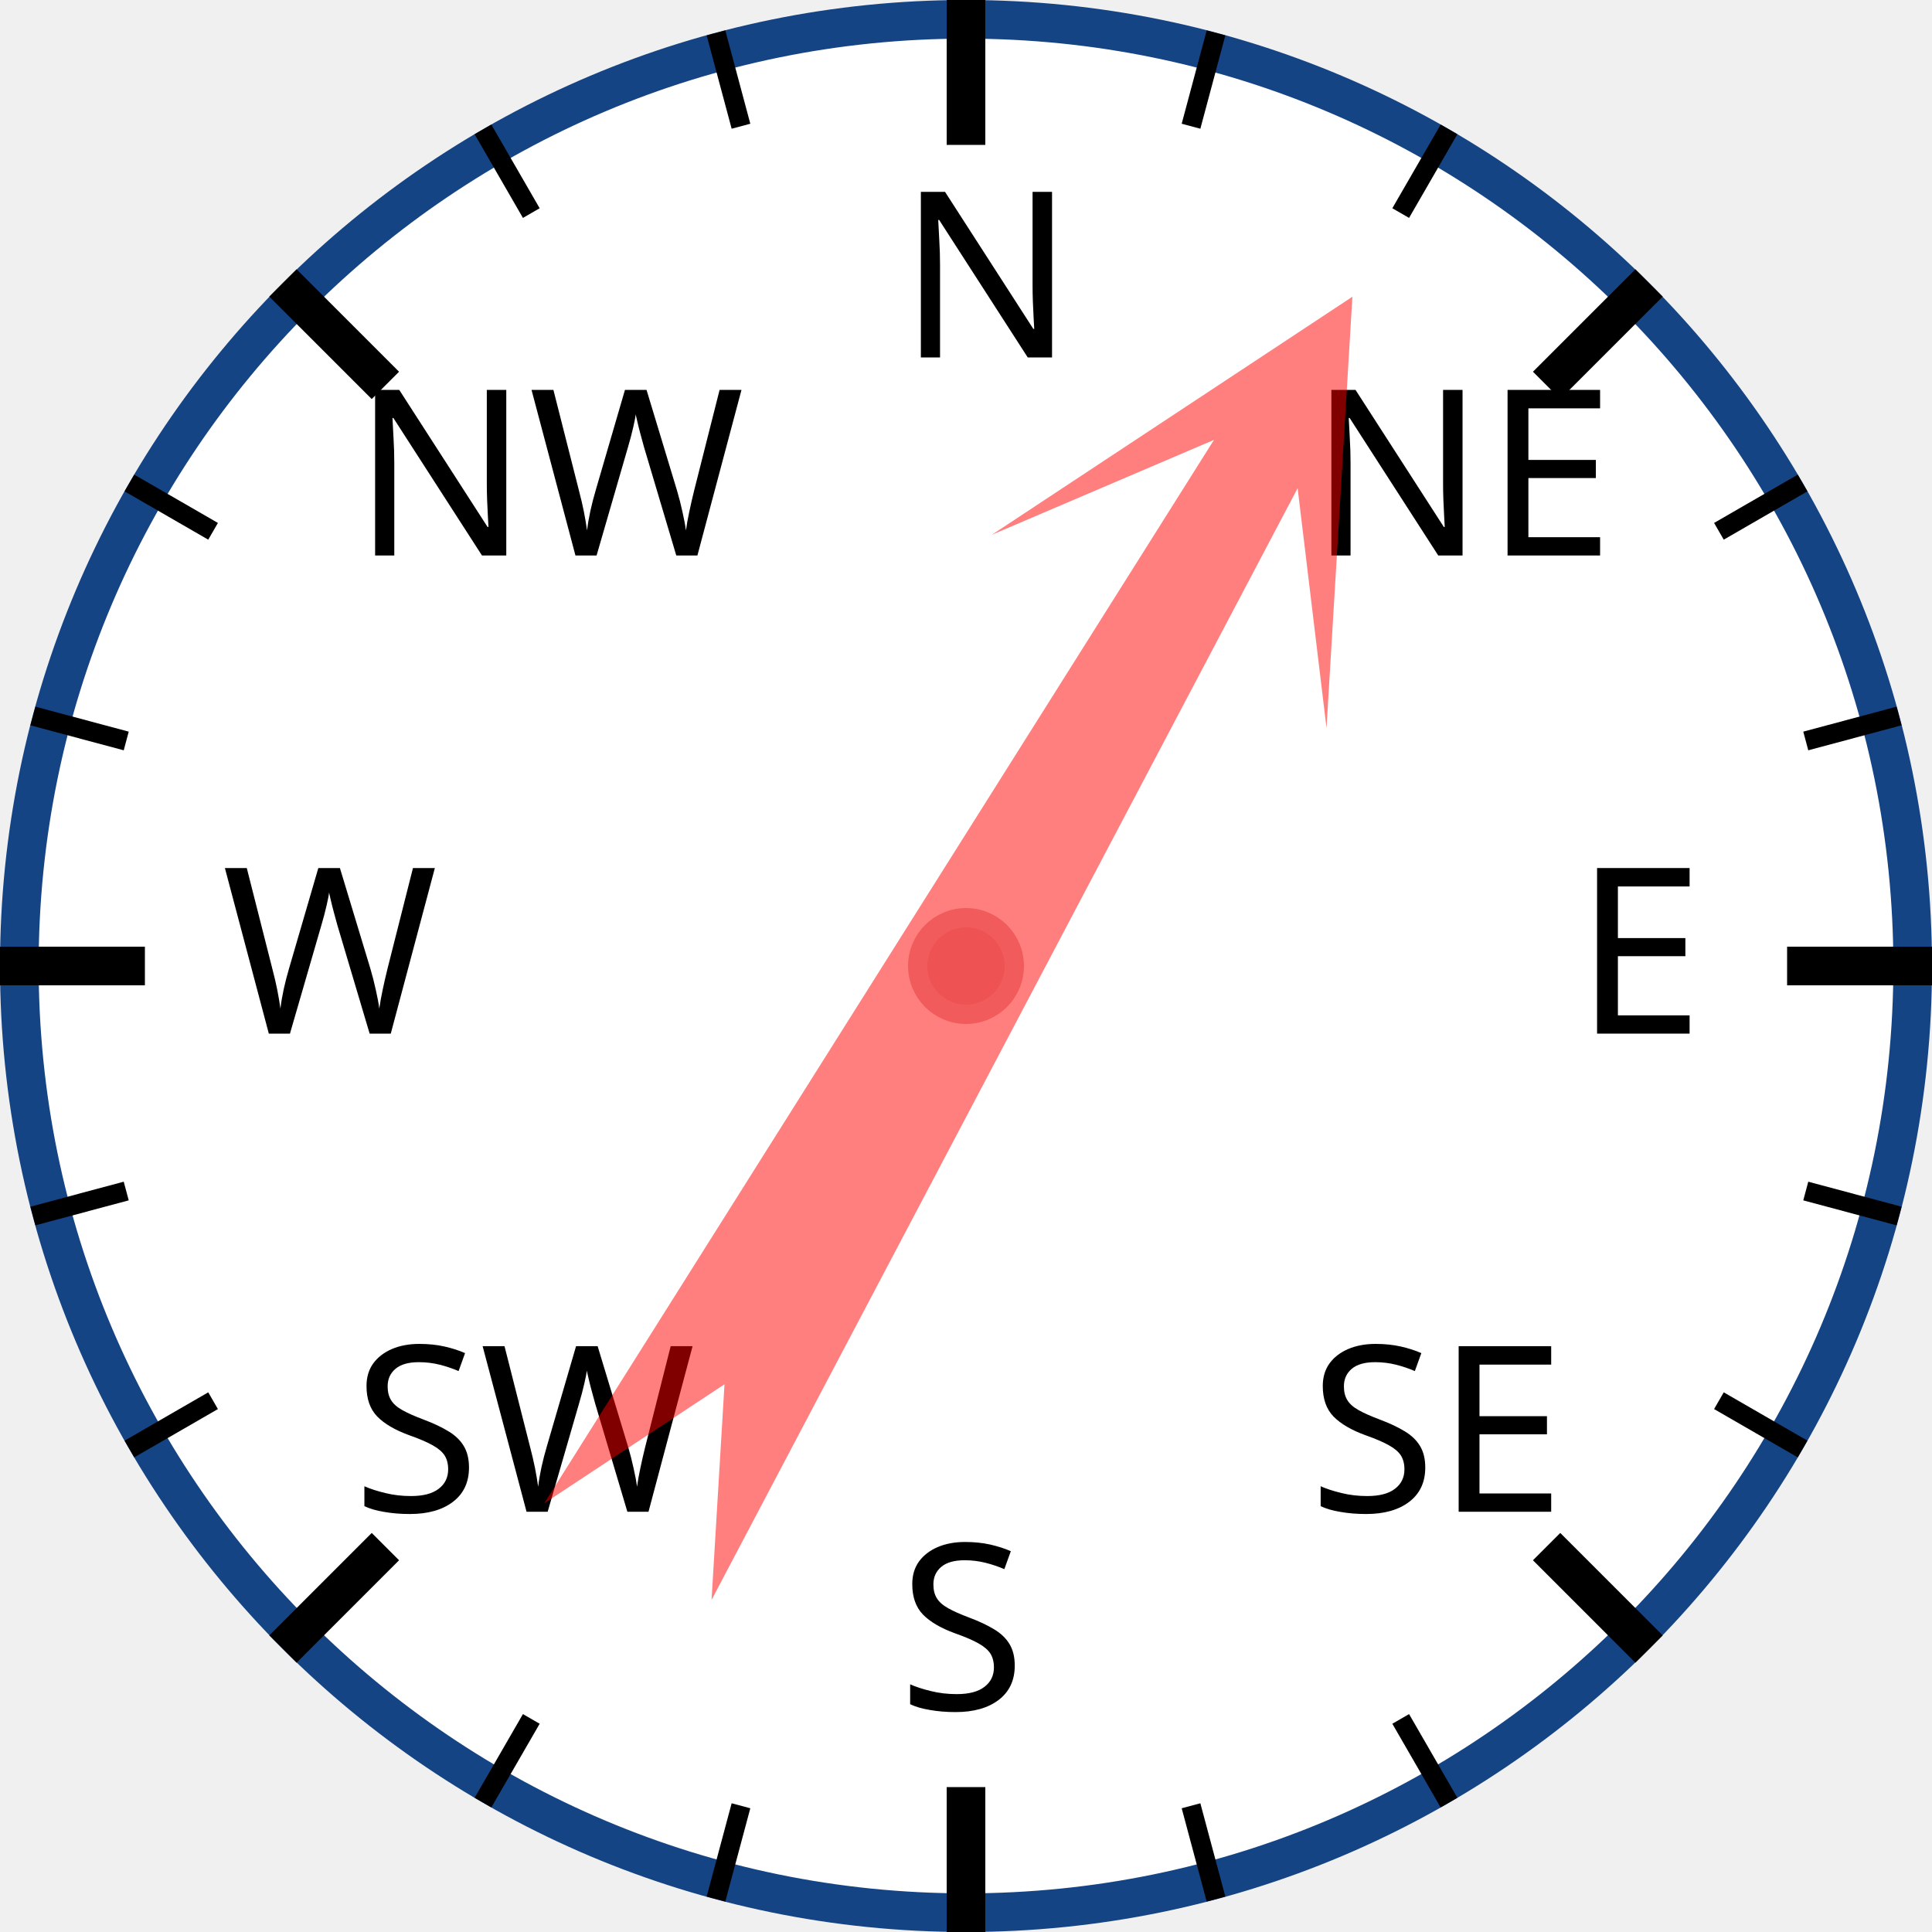
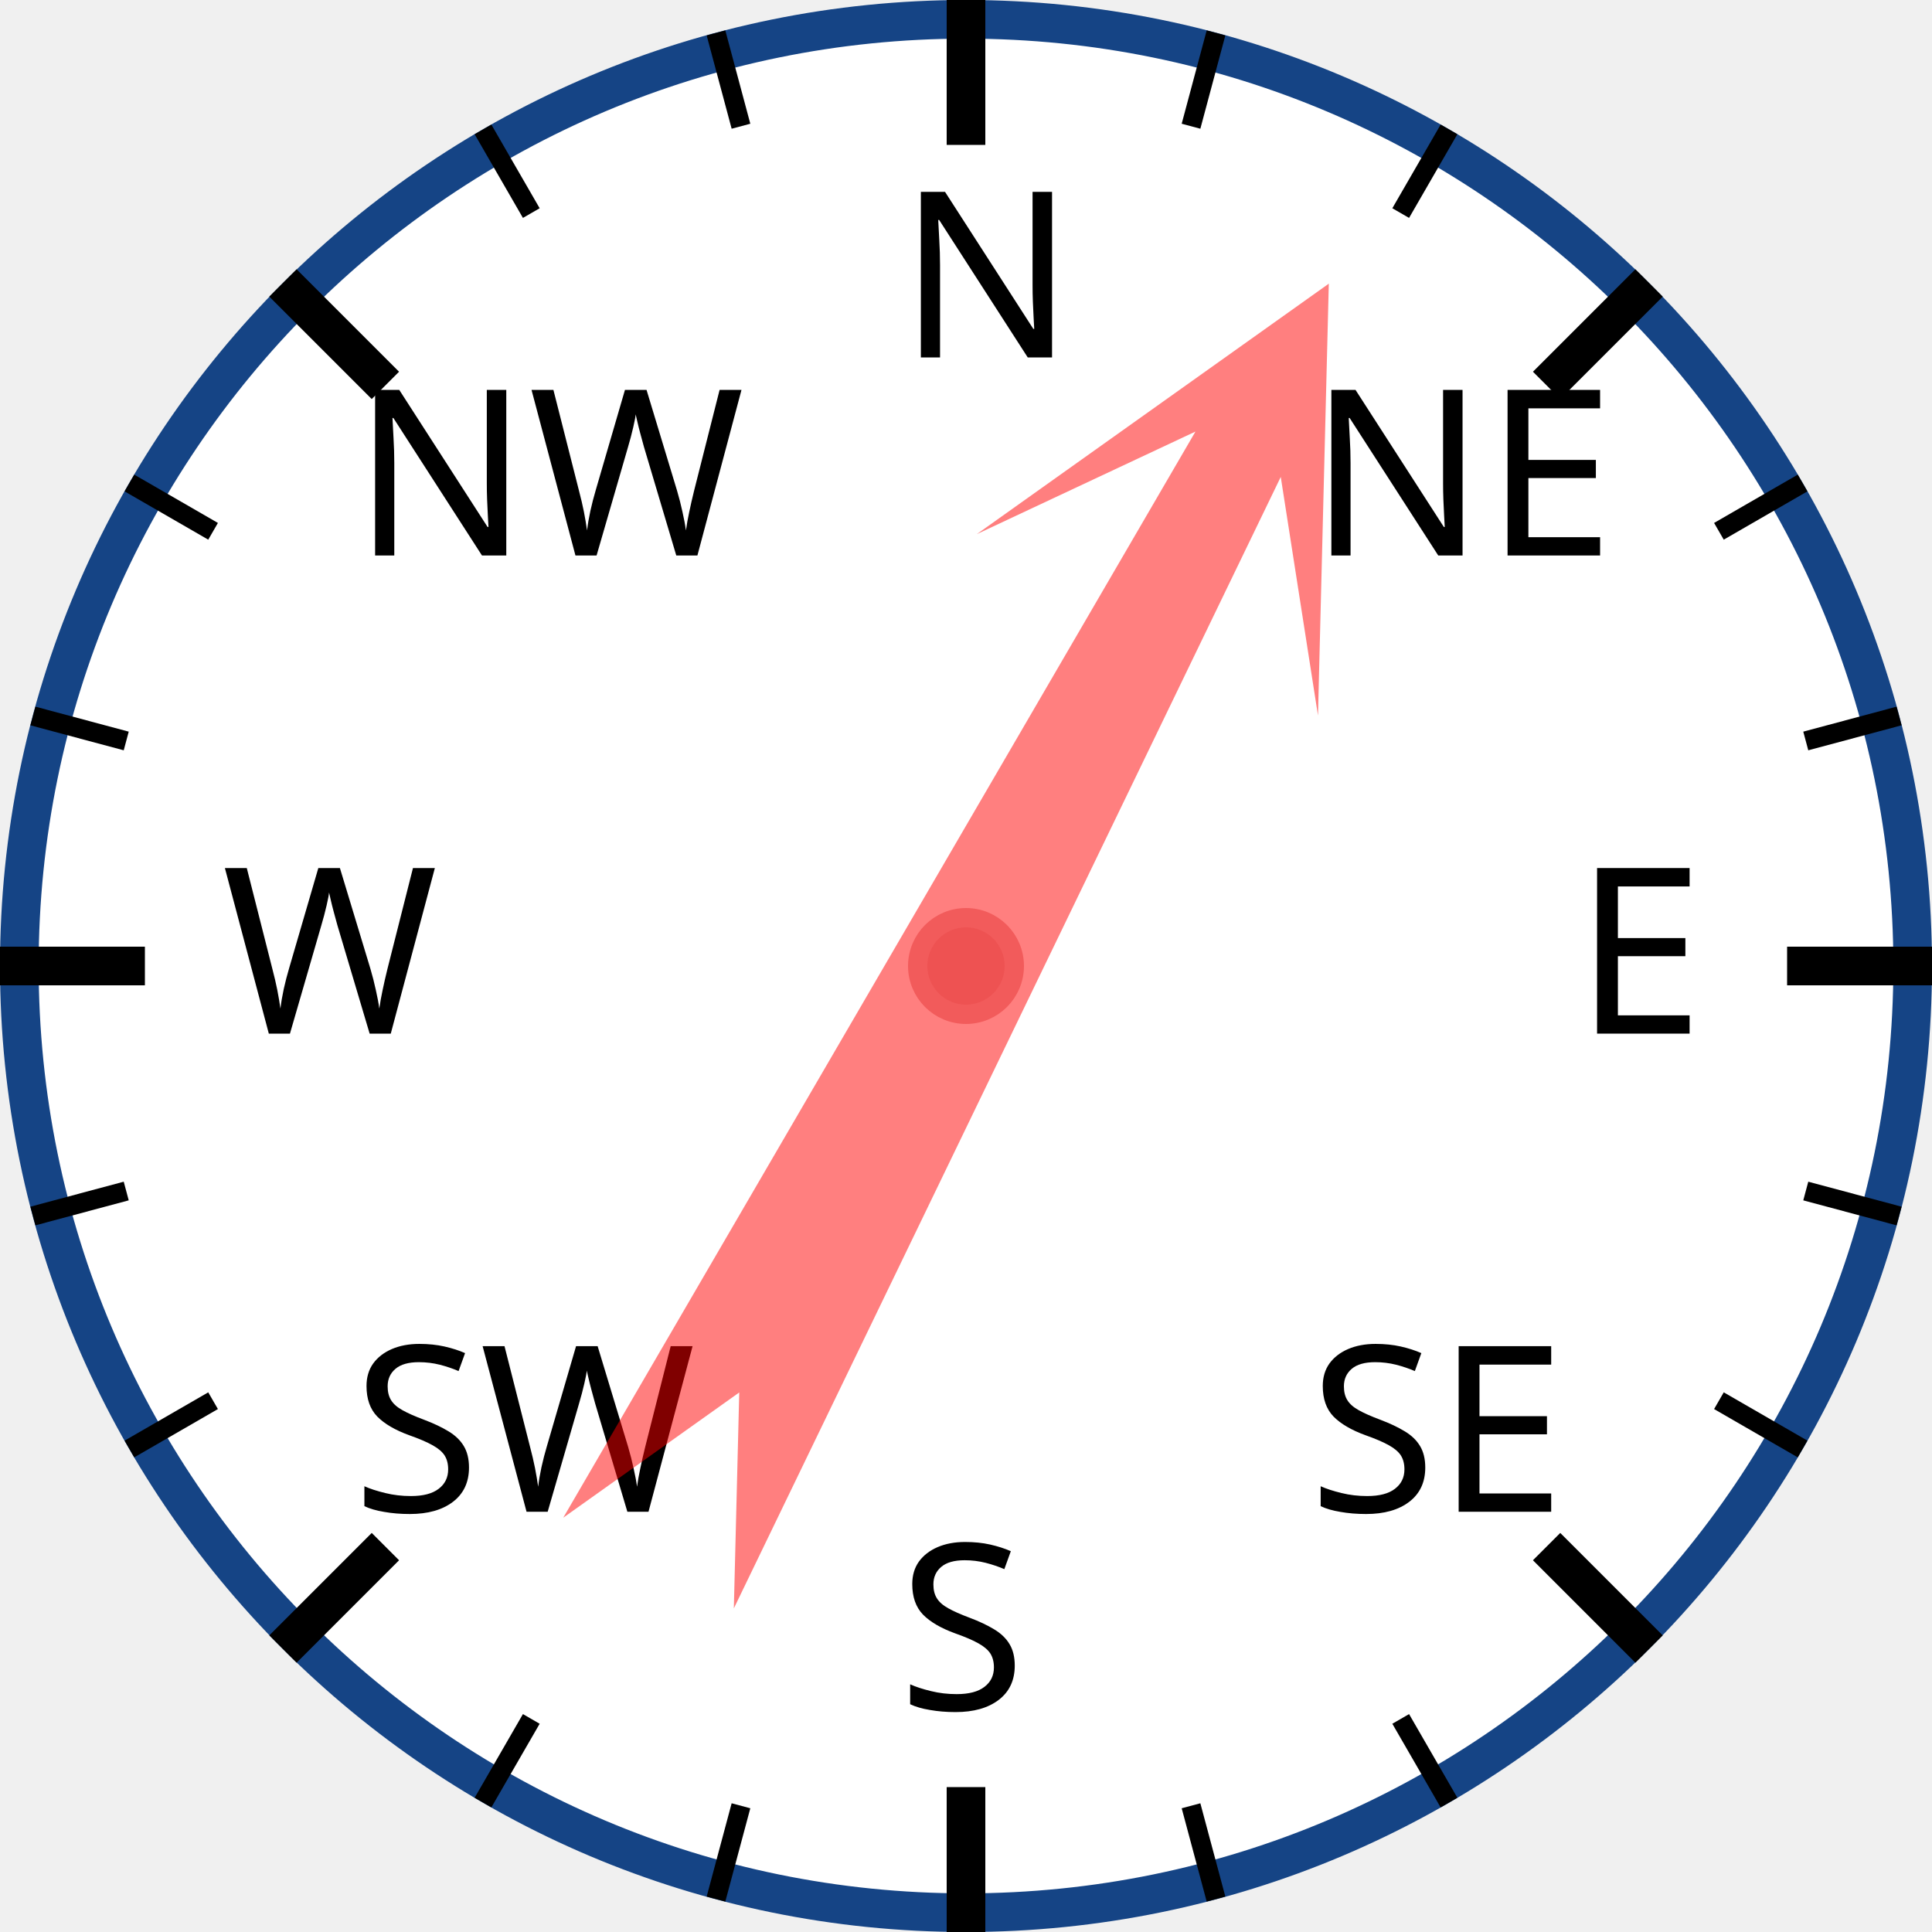
<svg xmlns="http://www.w3.org/2000/svg" width="120px" height="120px" viewBox="0 0 200 200">
  <circle cx="100" cy="100" r="98" style="fill: white; stroke: #154485; stroke-width: 4;" />
  <text x="93.0" y="37.0" style="font-family: sans-serif; font-size: 18pt;">N</text>
  <line x1="100.0" y1="0.0" x2="100.0" y2="15.0" style="stroke: black; stroke-width: 4;" />
  <line x1="74.118" y1="3.407" x2="76.706" y2="13.067" style="stroke: black; stroke-width: 2;" />
  <line x1="50" y1="13.397" x2="55" y2="22.058" style="stroke: black; stroke-width: 2;" />
  <text x="36.503" y="57.503" style="font-family: sans-serif; font-size: 18pt;">NW</text>
  <line x1="29.289" y1="29.289" x2="39.896" y2="39.896" style="stroke: black; stroke-width: 4;" />
  <line x1="13.397" y1="50" x2="22.058" y2="55" style="stroke: black; stroke-width: 2;" />
  <line x1="3.407" y1="74.118" x2="13.067" y2="76.706" style="stroke: black; stroke-width: 2;" />
  <text x="23.0" y="107.0" style="font-family: sans-serif; font-size: 18pt;">W</text>
  <line x1="0.0" y1="100.0" x2="15.0" y2="100.0" style="stroke: black; stroke-width: 4;" />
  <line x1="3.407" y1="125.882" x2="13.067" y2="123.294" style="stroke: black; stroke-width: 2;" />
  <line x1="13.397" y1="150" x2="22.058" y2="145" style="stroke: black; stroke-width: 2;" />
  <text x="36.503" y="156.497" style="font-family: sans-serif; font-size: 18pt;">SW</text>
  <line x1="29.289" y1="170.711" x2="39.896" y2="160.104" style="stroke: black; stroke-width: 4;" />
  <line x1="50" y1="186.603" x2="55" y2="177.942" style="stroke: black; stroke-width: 2;" />
  <line x1="74.118" y1="196.593" x2="76.706" y2="186.933" style="stroke: black; stroke-width: 2;" />
  <text x="93" y="177.0" style="font-family: sans-serif; font-size: 18pt;">S</text>
  <line x1="100" y1="200.0" x2="100" y2="185.0" style="stroke: black; stroke-width: 4;" />
  <line x1="125.882" y1="196.593" x2="123.294" y2="186.933" style="stroke: black; stroke-width: 2;" />
  <line x1="150.0" y1="186.603" x2="145.0" y2="177.942" style="stroke: black; stroke-width: 2;" />
  <text x="135.497" y="156.497" style="font-family: sans-serif; font-size: 18pt;">SE</text>
  <line x1="170.711" y1="170.711" x2="160.104" y2="160.104" style="stroke: black; stroke-width: 4;" />
  <line x1="186.603" y1="150" x2="177.942" y2="145" style="stroke: black; stroke-width: 2;" />
  <line x1="196.593" y1="125.882" x2="186.933" y2="123.294" style="stroke: black; stroke-width: 2;" />
  <text x="163.0" y="107" style="font-family: sans-serif; font-size: 18pt;">E</text>
  <line x1="200.0" y1="100" x2="185.0" y2="100" style="stroke: black; stroke-width: 4;" />
  <line x1="196.593" y1="74.118" x2="186.933" y2="76.706" style="stroke: black; stroke-width: 2;" />
  <line x1="186.603" y1="50" x2="177.942" y2="55" style="stroke: black; stroke-width: 2;" />
  <text x="135.497" y="57.503" style="font-family: sans-serif; font-size: 18pt;">NE</text>
  <line x1="170.711" y1="29.289" x2="160.104" y2="39.896" style="stroke: black; stroke-width: 4;" />
  <line x1="150" y1="13.397" x2="145" y2="22.058" style="stroke: black; stroke-width: 2;" />
  <line x1="125.882" y1="3.407" x2="123.294" y2="13.067" style="stroke: black; stroke-width: 2;" />
-   <polygon points="100 20 120 60 105 40 110 170 100 150 90 170 95 40 80 60" style="fill: red; fill-opacity: 0.5;" transform="rotate(30,100,100)" />
+   <polygon points="100 20 120 60 105 40 110 170 100 150 90 170 95 40 80 60" style="fill: red; fill-opacity: 0.5;" transform="rotate(28,100,100)" />
  <circle cx="100" cy="100" r="5" style="fill: #EE5252; stroke: #F25B5B; stroke-width: 2;" />
</svg>
